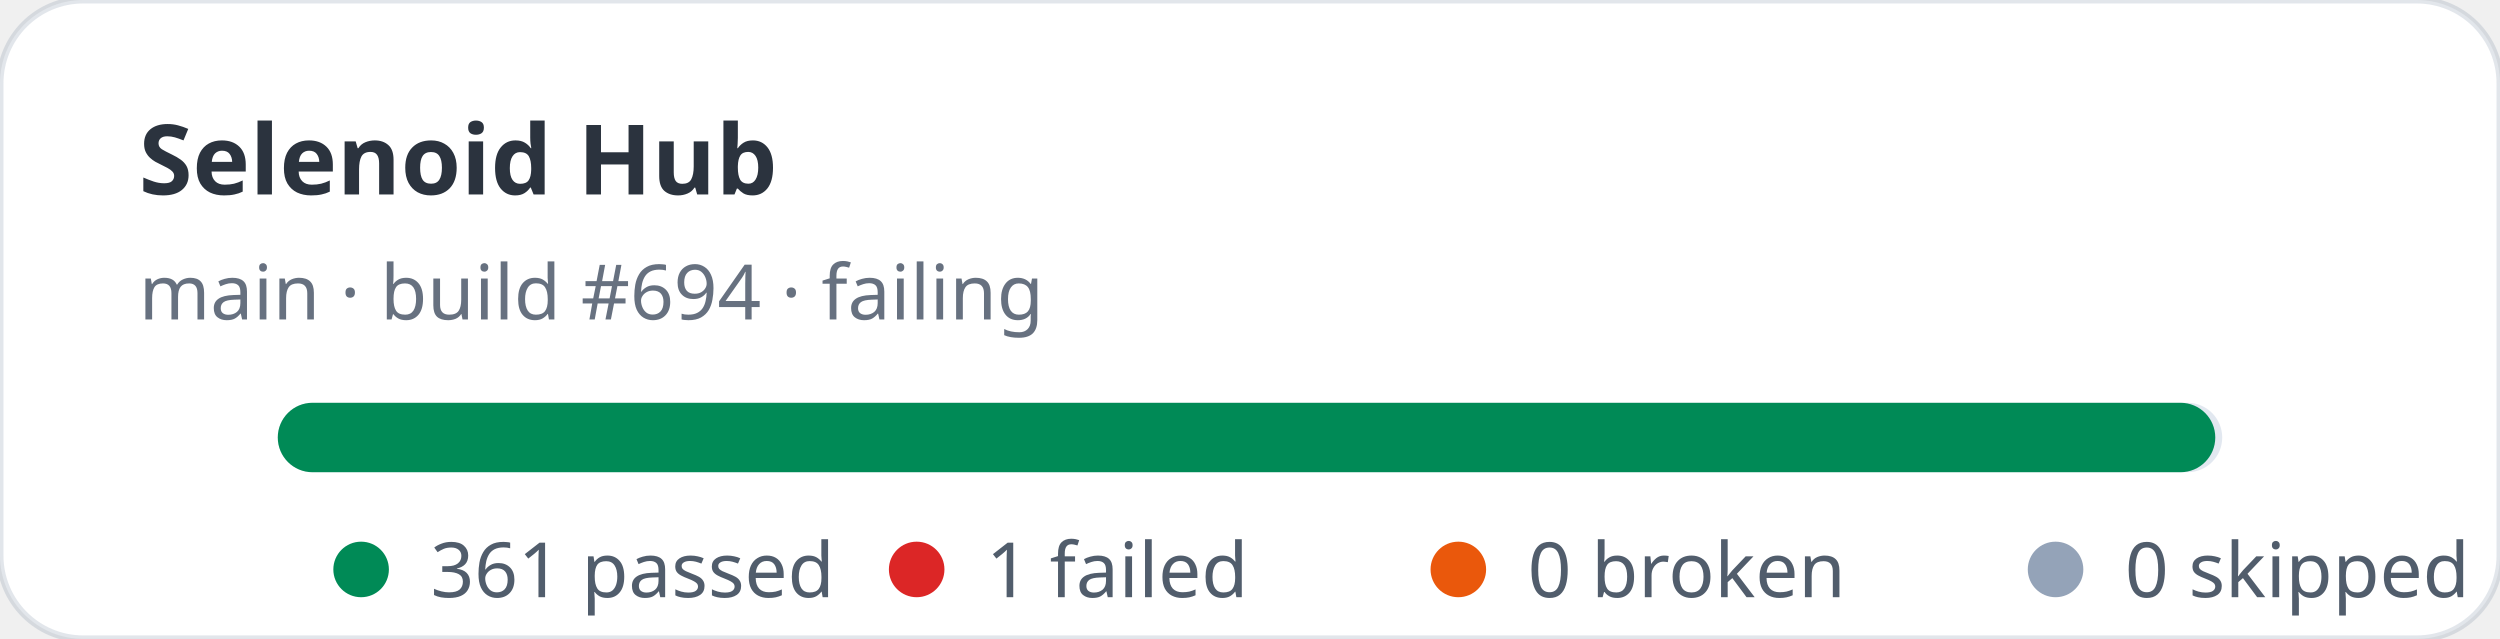
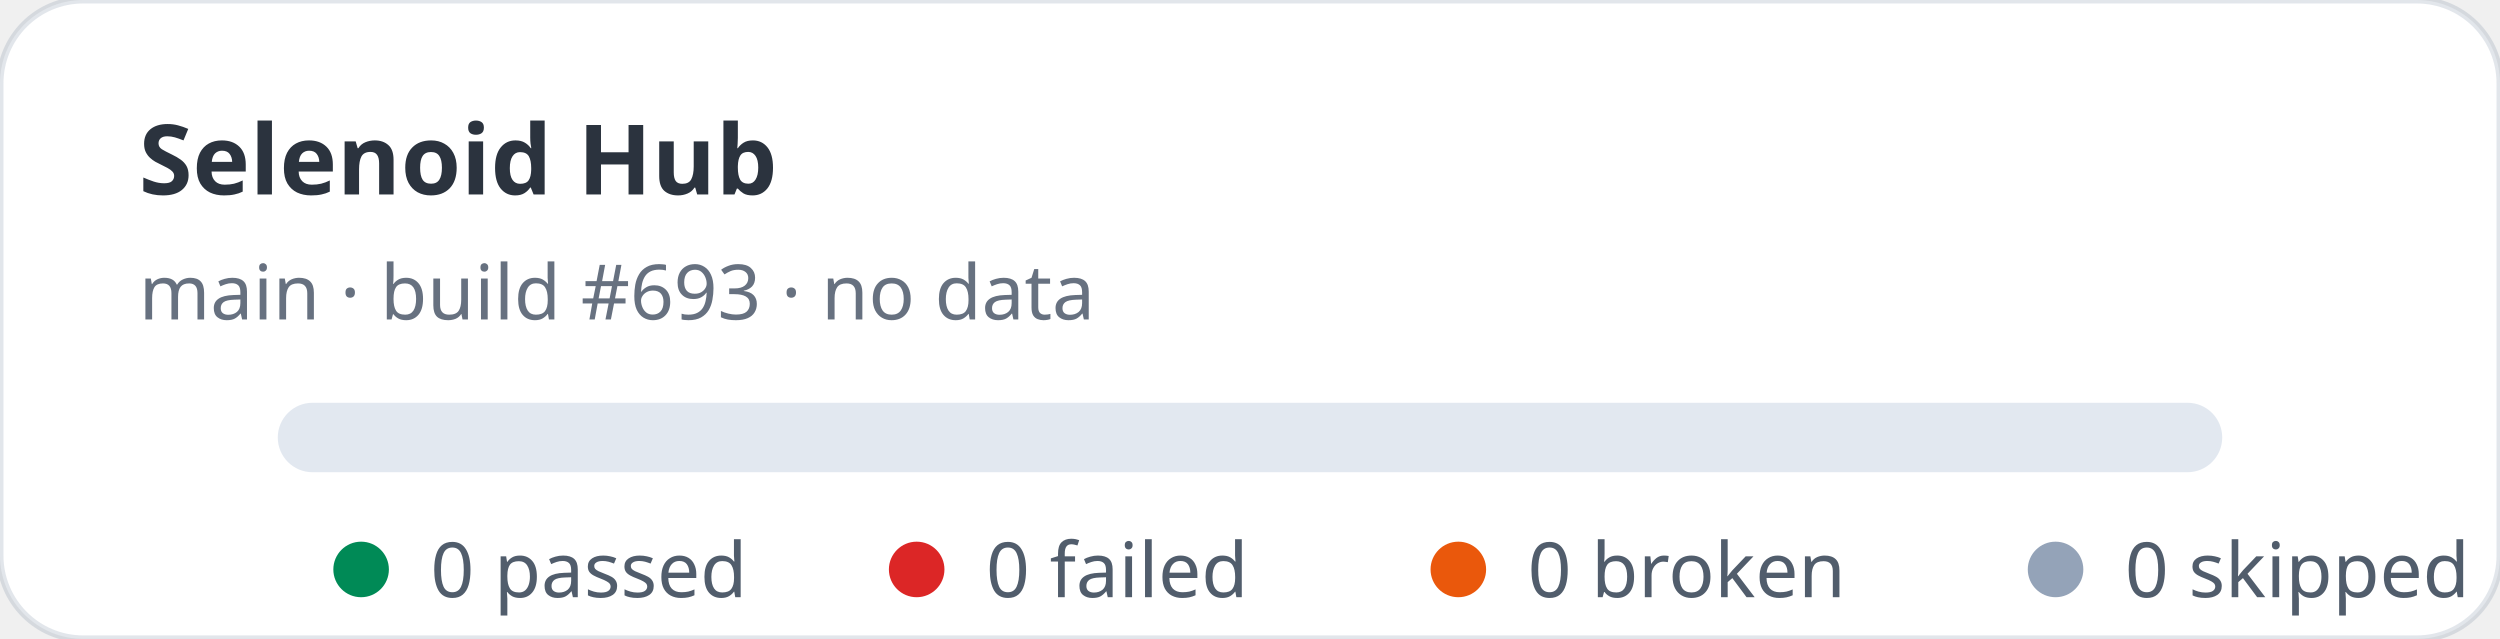
- <svg xmlns="http://www.w3.org/2000/svg" width="360" height="92" viewBox="0 0 360 92" role="img" aria-label="Selenoid Hub stats: 361 passed, 1 failed">
+ <svg xmlns="http://www.w3.org/2000/svg" width="360" height="92" viewBox="0 0 360 92" role="img" aria-label="Selenoid Hub stats: 0 passed, 0 failed">
  <rect width="360" height="92" rx="12" fill="#ffffff" stroke="rgba(11,48,86,0.12)" />
  <text x="20" y="28" fill="rgba(1,10,24,0.83)" font-family="ui-sans-serif,system-ui,sans-serif" font-size="14" font-weight="700">Selenoid Hub</text>
-   <text x="20" y="46" fill="rgba(2,19,44,0.6)" font-family="ui-sans-serif,system-ui,sans-serif" font-size="11">main · build #694 · failing</text>
+   <text x="20" y="46" fill="rgba(2,19,44,0.6)" font-family="ui-sans-serif,system-ui,sans-serif" font-size="11">main · build #693 · no data</text>
  <rect x="40" y="58" width="280" height="10" rx="5" fill="#e2e8f0" />
-   <rect x="40" y="58" width="279" height="10" rx="5" fill="#008a56" />
  <g font-family="ui-sans-serif,system-ui,sans-serif" font-size="11" fill="rgba(1,18,40,0.68)">
    <circle cx="52" cy="82" r="4" fill="#008a56" />
-     <text x="62" y="86">361 passed</text>
+     <text x="62" y="86">0 passed</text>
    <circle cx="132" cy="82" r="4" fill="#dc2626" />
-     <text x="142" y="86">1 failed</text>
+     <text x="142" y="86">0 failed</text>
    <circle cx="210" cy="82" r="4" fill="#ea580c" />
    <text x="220" y="86">0 broken</text>
    <circle cx="296" cy="82" r="4" fill="#94a3b8" />
    <text x="306" y="86">0 skipped</text>
  </g>
</svg>
